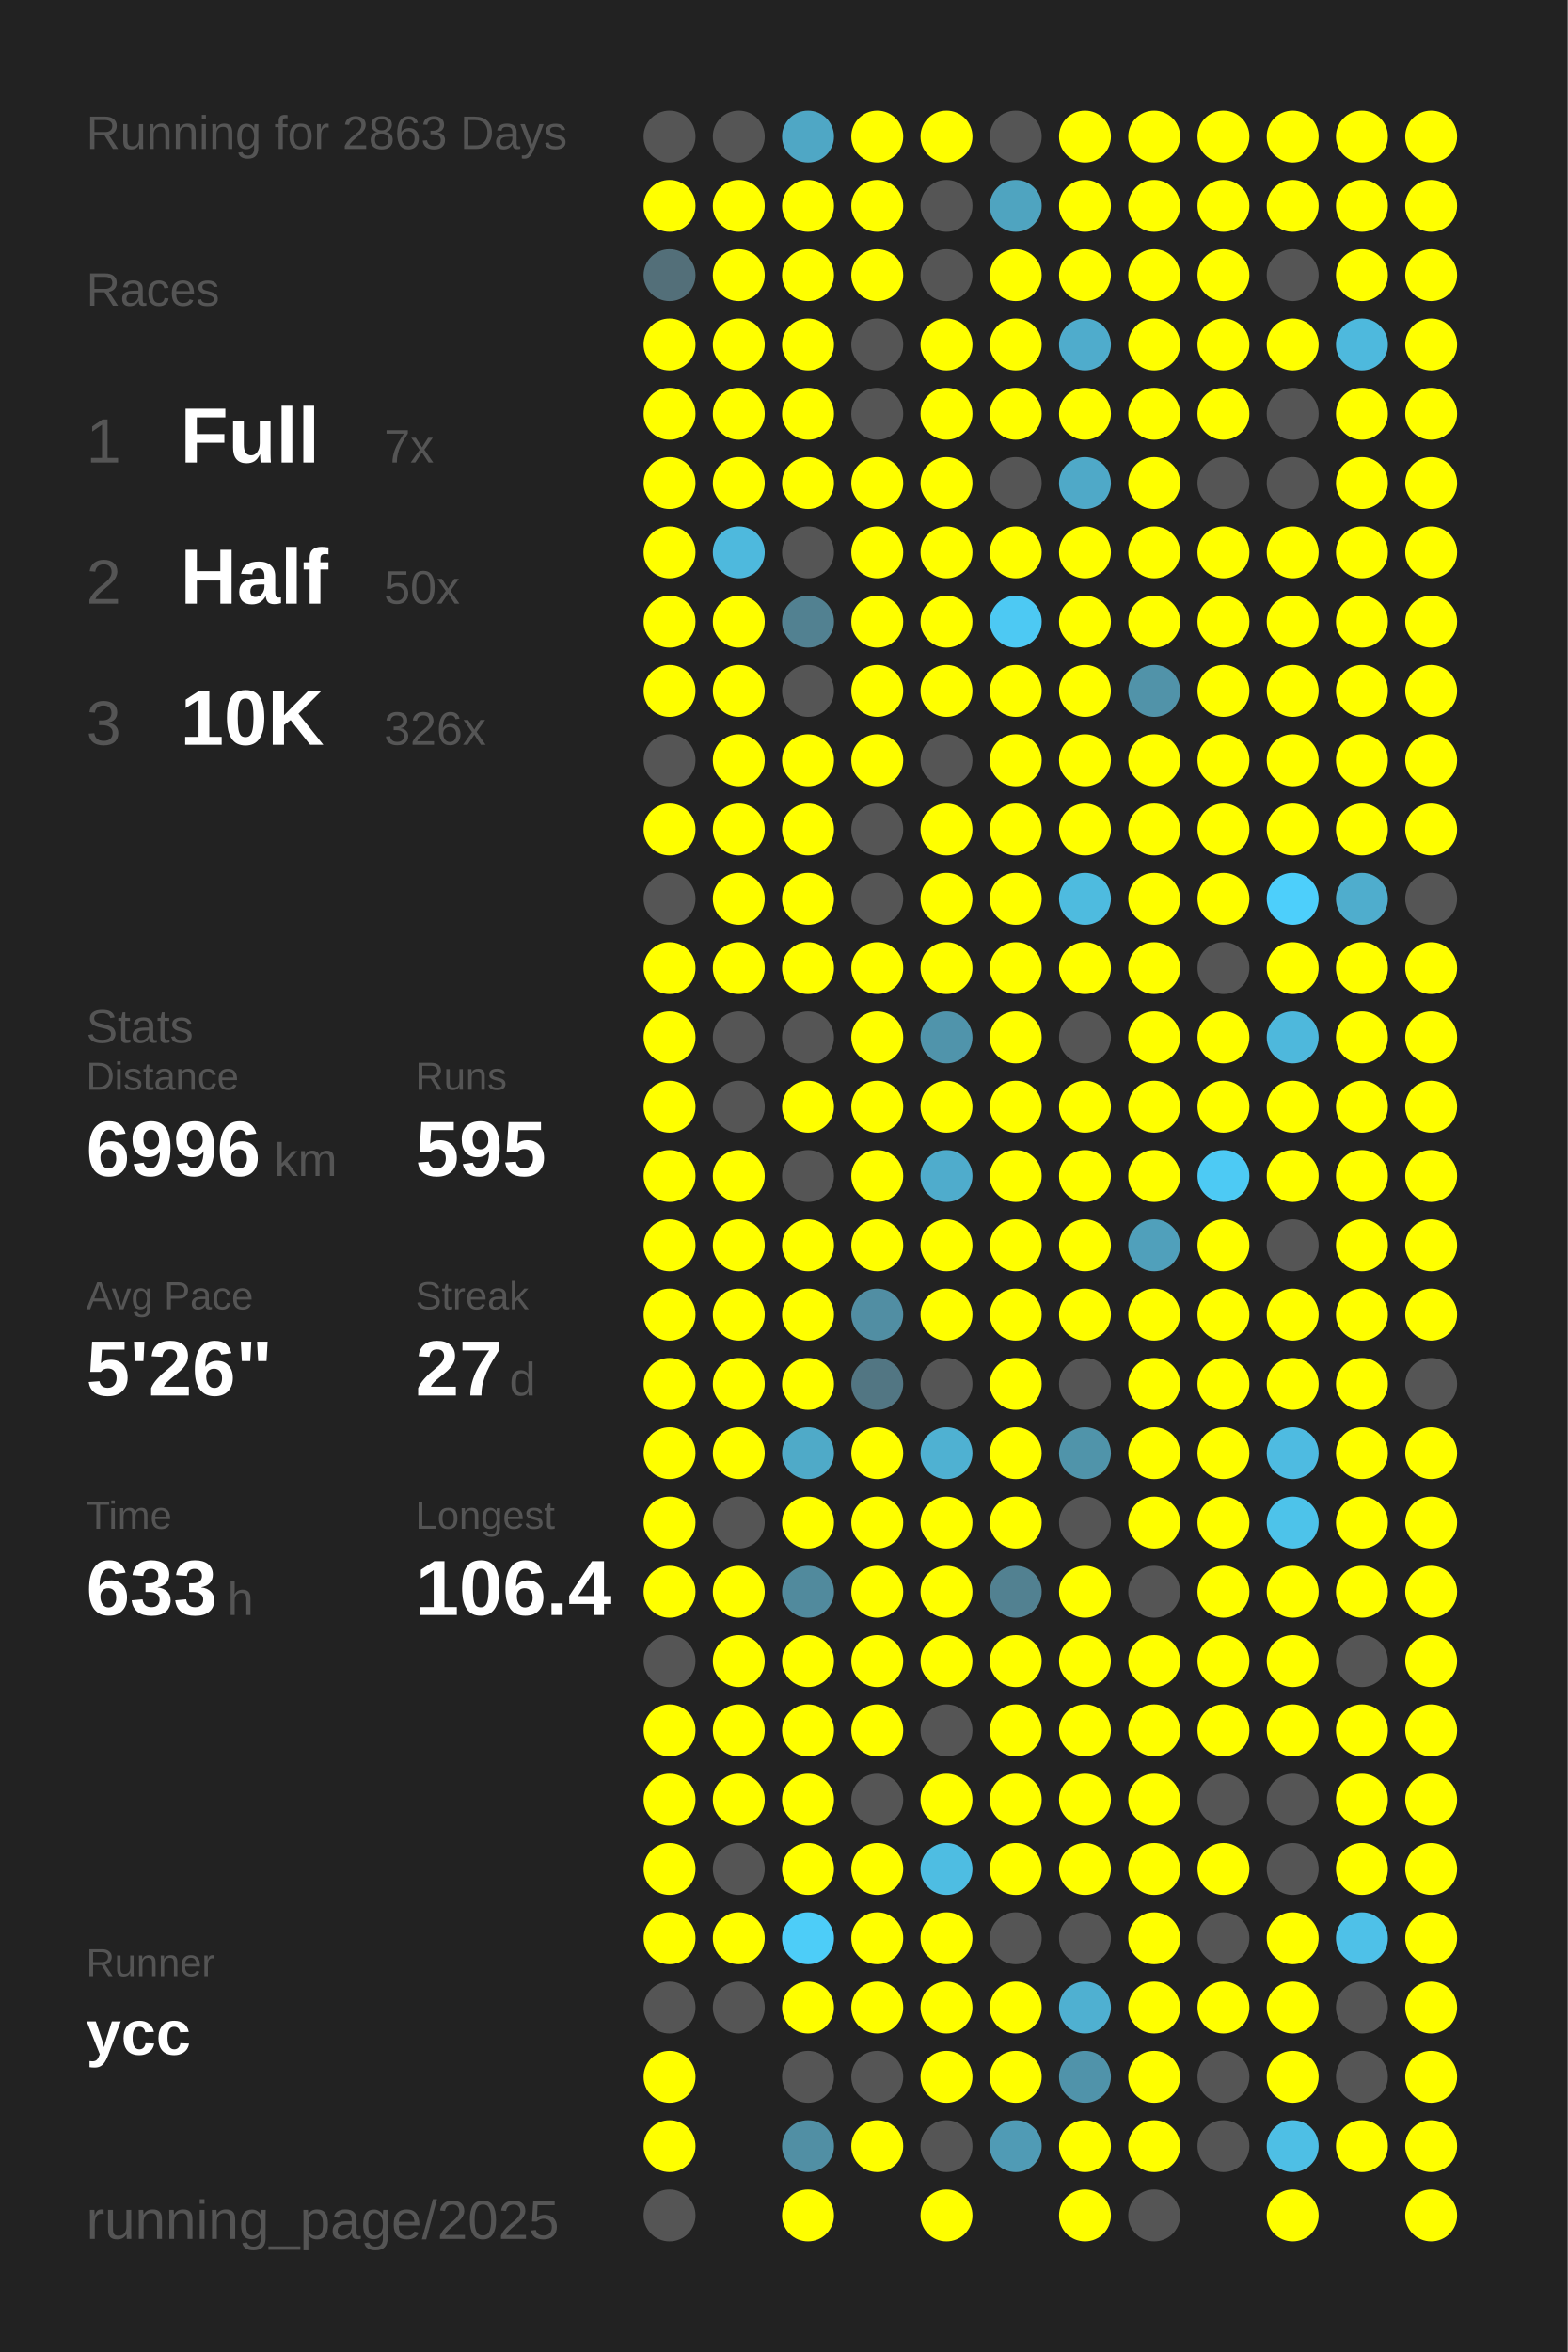
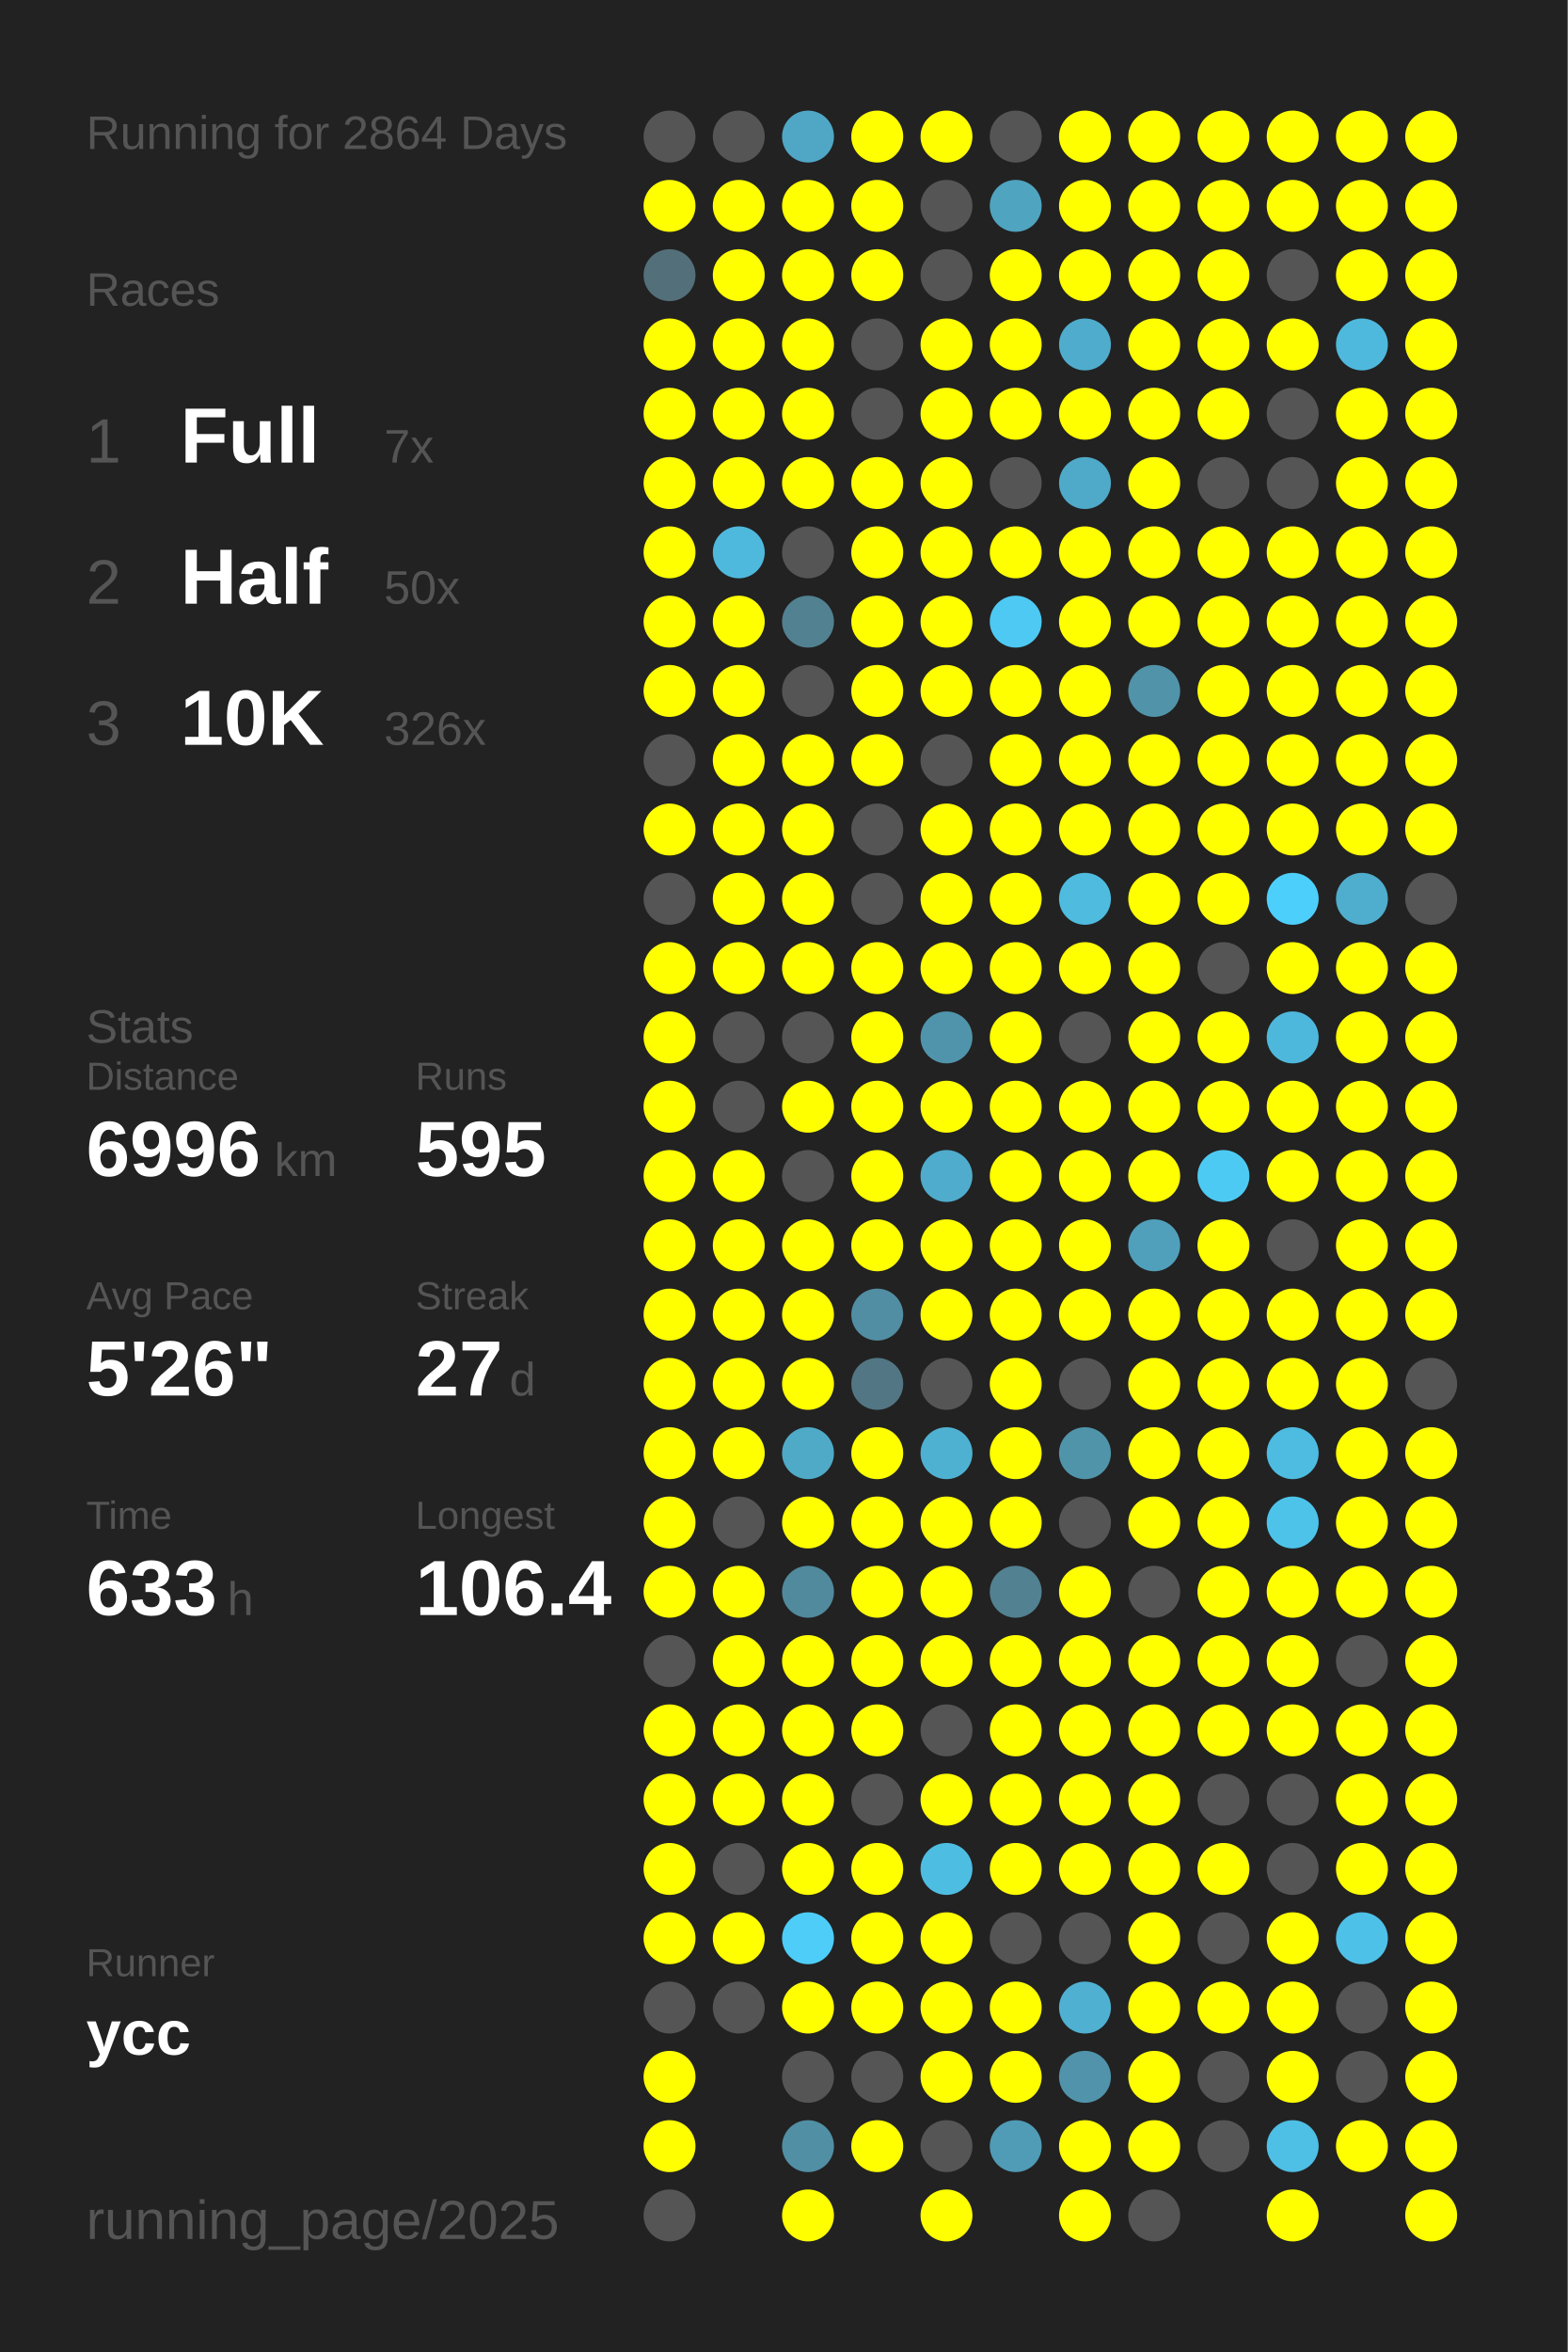
<svg xmlns="http://www.w3.org/2000/svg" baseProfile="full" height="300mm" version="1.1" viewBox="0,0,200,300" width="200mm">
  <defs />
  <rect fill="#222222" height="300" width="200" x="0" y="0" />
-   <text fill="#555555" style="font-size:6px; font-family:Arial;" x="11" y="19">Running for 2863 Days</text>
+   <text fill="#555555" style="font-size:6px; font-family:Arial;" x="11" y="19">Running for 2864 Days</text>
  <text fill="#555555" style="font-size:6px; font-family:Arial;" x="11" y="39">Races</text>
  <text fill="#555555" style="font-size:8px; font-family:Arial;" x="11" y="59">1</text>
  <text fill="#FFFFFF" style="font-size:10px; font-family:Arial; font-weight:bold;" x="23" y="59">Full</text>
  <text fill="#555555" style="font-size:6px; font-family:Arial;" x="49" y="59">7x</text>
  <text fill="#555555" style="font-size:8px; font-family:Arial;" x="11" y="77">2</text>
  <text fill="#FFFFFF" style="font-size:10px; font-family:Arial; font-weight:bold;" x="23" y="77">Half</text>
  <text fill="#555555" style="font-size:6px; font-family:Arial;" x="49" y="77">50x</text>
  <text fill="#555555" style="font-size:8px; font-family:Arial;" x="11" y="95">3</text>
  <text fill="#FFFFFF" style="font-size:10px; font-family:Arial; font-weight:bold;" x="23" y="95">10K</text>
  <text fill="#555555" style="font-size:6px; font-family:Arial;" x="49" y="95">326x</text>
  <text fill="#555555" style="font-size:6px; font-family:Arial;" x="11" y="133">Stats</text>
  <text fill="#555555" style="font-size:5px; font-family:Arial;" x="11" y="139">Distance</text>
  <text fill="#FFFFFF" style="font-size:10px; font-family:Arial; font-weight:bold;" x="11" y="150">6996</text>
  <text fill="#555555" style="font-size:6px; font-family:Arial;" x="35" y="150">km</text>
  <text fill="#555555" style="font-size:5px; font-family:Arial;" x="53" y="139">Runs</text>
  <text fill="#FFFFFF" style="font-size:10px; font-family:Arial; font-weight:bold;" x="53" y="150">595</text>
  <text fill="#555555" style="font-size:5px; font-family:Arial;" x="11" y="167">Avg Pace</text>
  <text fill="#FFFFFF" style="font-size:10px; font-family:Arial; font-weight:bold;" x="11" y="178">5'26"</text>
  <text fill="#555555" style="font-size:5px; font-family:Arial;" x="53" y="167">Streak</text>
  <text fill="#FFFFFF" style="font-size:10px; font-family:Arial; font-weight:bold;" x="53" y="178">27</text>
  <text fill="#555555" style="font-size:6px; font-family:Arial;" x="65" y="178">d</text>
  <text fill="#555555" style="font-size:5px; font-family:Arial;" x="11" y="195">Time</text>
  <text fill="#FFFFFF" style="font-size:10px; font-family:Arial; font-weight:bold;" x="11" y="206">633</text>
  <text fill="#555555" style="font-size:6px; font-family:Arial;" x="29" y="206">h</text>
  <text fill="#555555" style="font-size:5px; font-family:Arial;" x="53" y="195">Longest</text>
  <text fill="#FFFFFF" style="font-size:10px; font-family:Arial; font-weight:bold;" x="53" y="206">106.4</text>
  <text fill="#555555" style="font-size:5px; font-family:Arial;" x="11" y="252.065">Runner</text>
  <text fill="#FFFFFF" style="font-size:8px; font-family:Arial; font-weight:bold;" x="11" y="262.065">ycc</text>
  <text fill="#555555" style="font-size:7px; font-family:Arial;" x="11" y="285.581">running_page/2025</text>
  <circle cx="85.417" cy="17.419" fill="#555555" r="3.312" />
  <circle cx="85.417" cy="26.258" fill="#FFFF00" r="3.312" />
  <circle cx="85.417" cy="35.097" fill="#536f79" r="3.312" />
  <circle cx="85.417" cy="43.935" fill="#FFFF00" r="3.312" />
  <circle cx="85.417" cy="52.774" fill="#FFFF00" r="3.312" />
  <circle cx="85.417" cy="61.613" fill="#FFFF00" r="3.312" />
  <circle cx="85.417" cy="70.452" fill="#FFFF00" r="3.312" />
  <circle cx="85.417" cy="79.29" fill="#FFFF00" r="3.312" />
  <circle cx="85.417" cy="88.129" fill="#FFFF00" r="3.312" />
  <circle cx="85.417" cy="96.968" fill="#555555" r="3.312" />
  <circle cx="85.417" cy="105.806" fill="#FFFF00" r="3.312" />
  <circle cx="85.417" cy="114.645" fill="#555555" r="3.312" />
  <circle cx="85.417" cy="123.484" fill="#FFFF00" r="3.312" />
  <circle cx="85.417" cy="132.323" fill="#FFFF00" r="3.312" />
  <circle cx="85.417" cy="141.161" fill="#FFFF00" r="3.312" />
  <circle cx="85.417" cy="150" fill="#FFFF00" r="3.312" />
  <circle cx="85.417" cy="158.839" fill="#FFFF00" r="3.312" />
  <circle cx="85.417" cy="167.677" fill="#FFFF00" r="3.312" />
  <circle cx="85.417" cy="176.516" fill="#FFFF00" r="3.312" />
  <circle cx="85.417" cy="185.355" fill="#FFFF00" r="3.312" />
  <circle cx="85.417" cy="194.194" fill="#FFFF00" r="3.312" />
  <circle cx="85.417" cy="203.032" fill="#FFFF00" r="3.312" />
  <circle cx="85.417" cy="211.871" fill="#555555" r="3.312" />
  <circle cx="85.417" cy="220.71" fill="#FFFF00" r="3.312" />
  <circle cx="85.417" cy="229.548" fill="#FFFF00" r="3.312" />
  <circle cx="85.417" cy="238.387" fill="#FFFF00" r="3.312" />
  <circle cx="85.417" cy="247.226" fill="#FFFF00" r="3.312" />
  <circle cx="85.417" cy="256.065" fill="#555555" r="3.312" />
  <circle cx="85.417" cy="264.903" fill="#FFFF00" r="3.312" />
  <circle cx="85.417" cy="273.742" fill="#FFFF00" r="3.312" />
  <circle cx="85.417" cy="282.581" fill="#555555" r="3.312" />
  <circle cx="94.25" cy="17.419" fill="#555555" r="3.312" />
  <circle cx="94.25" cy="26.258" fill="#FFFF00" r="3.312" />
  <circle cx="94.25" cy="35.097" fill="#FFFF00" r="3.312" />
  <circle cx="94.25" cy="43.935" fill="#FFFF00" r="3.312" />
  <circle cx="94.25" cy="52.774" fill="#FFFF00" r="3.312" />
  <circle cx="94.25" cy="61.613" fill="#FFFF00" r="3.312" />
  <circle cx="94.25" cy="70.452" fill="#4eb9dd" r="3.312" />
  <circle cx="94.25" cy="79.29" fill="#FFFF00" r="3.312" />
  <circle cx="94.25" cy="88.129" fill="#FFFF00" r="3.312" />
  <circle cx="94.25" cy="96.968" fill="#FFFF00" r="3.312" />
  <circle cx="94.25" cy="105.806" fill="#FFFF00" r="3.312" />
  <circle cx="94.25" cy="114.645" fill="#FFFF00" r="3.312" />
  <circle cx="94.25" cy="123.484" fill="#FFFF00" r="3.312" />
  <circle cx="94.25" cy="132.323" fill="#555555" r="3.312" />
  <circle cx="94.25" cy="141.161" fill="#555555" r="3.312" />
  <circle cx="94.25" cy="150" fill="#FFFF00" r="3.312" />
  <circle cx="94.25" cy="158.839" fill="#FFFF00" r="3.312" />
  <circle cx="94.25" cy="167.677" fill="#FFFF00" r="3.312" />
  <circle cx="94.25" cy="176.516" fill="#FFFF00" r="3.312" />
  <circle cx="94.25" cy="185.355" fill="#FFFF00" r="3.312" />
  <circle cx="94.25" cy="194.194" fill="#555555" r="3.312" />
  <circle cx="94.25" cy="203.032" fill="#FFFF00" r="3.312" />
  <circle cx="94.25" cy="211.871" fill="#FFFF00" r="3.312" />
  <circle cx="94.25" cy="220.71" fill="#FFFF00" r="3.312" />
  <circle cx="94.25" cy="229.548" fill="#FFFF00" r="3.312" />
  <circle cx="94.25" cy="238.387" fill="#555555" r="3.312" />
  <circle cx="94.25" cy="247.226" fill="#FFFF00" r="3.312" />
  <circle cx="94.25" cy="256.065" fill="#555555" r="3.312" />
  <circle cx="103.083" cy="17.419" fill="#4fa7c5" r="3.312" />
  <circle cx="103.083" cy="26.258" fill="#FFFF00" r="3.312" />
  <circle cx="103.083" cy="35.097" fill="#FFFF00" r="3.312" />
  <circle cx="103.083" cy="43.935" fill="#FFFF00" r="3.312" />
  <circle cx="103.083" cy="52.774" fill="#FFFF00" r="3.312" />
  <circle cx="103.083" cy="61.613" fill="#FFFF00" r="3.312" />
  <circle cx="103.083" cy="70.452" fill="#555555" r="3.312" />
  <circle cx="103.083" cy="79.29" fill="#528191" r="3.312" />
  <circle cx="103.083" cy="88.129" fill="#555555" r="3.312" />
  <circle cx="103.083" cy="96.968" fill="#FFFF00" r="3.312" />
  <circle cx="103.083" cy="105.806" fill="#FFFF00" r="3.312" />
  <circle cx="103.083" cy="114.645" fill="#FFFF00" r="3.312" />
  <circle cx="103.083" cy="123.484" fill="#FFFF00" r="3.312" />
  <circle cx="103.083" cy="132.323" fill="#555555" r="3.312" />
  <circle cx="103.083" cy="141.161" fill="#FFFF00" r="3.312" />
  <circle cx="103.083" cy="150" fill="#555555" r="3.312" />
  <circle cx="103.083" cy="158.839" fill="#FFFF00" r="3.312" />
  <circle cx="103.083" cy="167.677" fill="#FFFF00" r="3.312" />
  <circle cx="103.083" cy="176.516" fill="#FFFF00" r="3.312" />
  <circle cx="103.083" cy="185.355" fill="#4faac8" r="3.312" />
  <circle cx="103.083" cy="194.194" fill="#FFFF00" r="3.312" />
  <circle cx="103.083" cy="203.032" fill="#518a9d" r="3.312" />
  <circle cx="103.083" cy="211.871" fill="#FFFF00" r="3.312" />
  <circle cx="103.083" cy="220.71" fill="#FFFF00" r="3.312" />
  <circle cx="103.083" cy="229.548" fill="#FFFF00" r="3.312" />
  <circle cx="103.083" cy="238.387" fill="#FFFF00" r="3.312" />
  <circle cx="103.083" cy="247.226" fill="#4dcdf8" r="3.312" />
  <circle cx="103.083" cy="256.065" fill="#FFFF00" r="3.312" />
  <circle cx="103.083" cy="264.903" fill="#555555" r="3.312" />
  <circle cx="103.083" cy="273.742" fill="#518fa4" r="3.312" />
  <circle cx="103.083" cy="282.581" fill="#FFFF00" r="3.312" />
  <circle cx="111.917" cy="17.419" fill="#FFFF00" r="3.312" />
  <circle cx="111.917" cy="26.258" fill="#FFFF00" r="3.312" />
  <circle cx="111.917" cy="35.097" fill="#FFFF00" r="3.312" />
  <circle cx="111.917" cy="43.935" fill="#555555" r="3.312" />
  <circle cx="111.917" cy="52.774" fill="#555555" r="3.312" />
  <circle cx="111.917" cy="61.613" fill="#FFFF00" r="3.312" />
  <circle cx="111.917" cy="70.452" fill="#FFFF00" r="3.312" />
  <circle cx="111.917" cy="79.29" fill="#FFFF00" r="3.312" />
  <circle cx="111.917" cy="88.129" fill="#FFFF00" r="3.312" />
  <circle cx="111.917" cy="96.968" fill="#FFFF00" r="3.312" />
  <circle cx="111.917" cy="105.806" fill="#555555" r="3.312" />
  <circle cx="111.917" cy="114.645" fill="#555555" r="3.312" />
  <circle cx="111.917" cy="123.484" fill="#FFFF00" r="3.312" />
  <circle cx="111.917" cy="132.323" fill="#FFFF00" r="3.312" />
  <circle cx="111.917" cy="141.161" fill="#FFFF00" r="3.312" />
  <circle cx="111.917" cy="150" fill="#FFFF00" r="3.312" />
  <circle cx="111.917" cy="158.839" fill="#FFFF00" r="3.312" />
  <circle cx="111.917" cy="167.677" fill="#518ea3" r="3.312" />
  <circle cx="111.917" cy="176.516" fill="#527683" r="3.312" />
  <circle cx="111.917" cy="185.355" fill="#FFFF00" r="3.312" />
  <circle cx="111.917" cy="194.194" fill="#FFFF00" r="3.312" />
  <circle cx="111.917" cy="203.032" fill="#FFFF00" r="3.312" />
  <circle cx="111.917" cy="211.871" fill="#FFFF00" r="3.312" />
  <circle cx="111.917" cy="220.71" fill="#FFFF00" r="3.312" />
  <circle cx="111.917" cy="229.548" fill="#555555" r="3.312" />
  <circle cx="111.917" cy="238.387" fill="#FFFF00" r="3.312" />
  <circle cx="111.917" cy="247.226" fill="#FFFF00" r="3.312" />
  <circle cx="111.917" cy="256.065" fill="#FFFF00" r="3.312" />
  <circle cx="111.917" cy="264.903" fill="#555555" r="3.312" />
  <circle cx="111.917" cy="273.742" fill="#FFFF00" r="3.312" />
  <circle cx="120.75" cy="17.419" fill="#FFFF00" r="3.312" />
  <circle cx="120.75" cy="26.258" fill="#555555" r="3.312" />
  <circle cx="120.75" cy="35.097" fill="#555555" r="3.312" />
  <circle cx="120.75" cy="43.935" fill="#FFFF00" r="3.312" />
  <circle cx="120.75" cy="52.774" fill="#FFFF00" r="3.312" />
  <circle cx="120.75" cy="61.613" fill="#FFFF00" r="3.312" />
  <circle cx="120.75" cy="70.452" fill="#FFFF00" r="3.312" />
  <circle cx="120.75" cy="79.29" fill="#FFFF00" r="3.312" />
  <circle cx="120.75" cy="88.129" fill="#FFFF00" r="3.312" />
  <circle cx="120.75" cy="96.968" fill="#555555" r="3.312" />
  <circle cx="120.75" cy="105.806" fill="#FFFF00" r="3.312" />
  <circle cx="120.75" cy="114.645" fill="#FFFF00" r="3.312" />
  <circle cx="120.75" cy="123.484" fill="#FFFF00" r="3.312" />
  <circle cx="120.75" cy="132.323" fill="#5094ab" r="3.312" />
  <circle cx="120.75" cy="141.161" fill="#FFFF00" r="3.312" />
  <circle cx="120.75" cy="150" fill="#4faccc" r="3.312" />
  <circle cx="120.75" cy="158.839" fill="#FFFF00" r="3.312" />
  <circle cx="120.75" cy="167.677" fill="#FFFF00" r="3.312" />
  <circle cx="120.75" cy="176.516" fill="#555555" r="3.312" />
  <circle cx="120.75" cy="185.355" fill="#4fb1d2" r="3.312" />
  <circle cx="120.75" cy="194.194" fill="#FFFF00" r="3.312" />
  <circle cx="120.75" cy="203.032" fill="#FFFF00" r="3.312" />
  <circle cx="120.75" cy="211.871" fill="#FFFF00" r="3.312" />
  <circle cx="120.75" cy="220.71" fill="#555555" r="3.312" />
  <circle cx="120.75" cy="229.548" fill="#FFFF00" r="3.312" />
  <circle cx="120.75" cy="238.387" fill="#4ebde2" r="3.312" />
  <circle cx="120.75" cy="247.226" fill="#FFFF00" r="3.312" />
  <circle cx="120.75" cy="256.065" fill="#FFFF00" r="3.312" />
  <circle cx="120.75" cy="264.903" fill="#FFFF00" r="3.312" />
  <circle cx="120.75" cy="273.742" fill="#555555" r="3.312" />
  <circle cx="120.75" cy="282.581" fill="#FFFF00" r="3.312" />
  <circle cx="129.583" cy="17.419" fill="#555555" r="3.312" />
  <circle cx="129.583" cy="26.258" fill="#4fa4c0" r="3.312" />
  <circle cx="129.583" cy="35.097" fill="#FFFF00" r="3.312" />
  <circle cx="129.583" cy="43.935" fill="#FFFF00" r="3.312" />
  <circle cx="129.583" cy="52.774" fill="#FFFF00" r="3.312" />
  <circle cx="129.583" cy="61.613" fill="#555555" r="3.312" />
  <circle cx="129.583" cy="70.452" fill="#FFFF00" r="3.312" />
  <circle cx="129.583" cy="79.29" fill="#4dc9f3" r="3.312" />
  <circle cx="129.583" cy="88.129" fill="#FFFF00" r="3.312" />
  <circle cx="129.583" cy="96.968" fill="#FFFF00" r="3.312" />
  <circle cx="129.583" cy="105.806" fill="#FFFF00" r="3.312" />
  <circle cx="129.583" cy="114.645" fill="#FFFF00" r="3.312" />
  <circle cx="129.583" cy="123.484" fill="#FFFF00" r="3.312" />
  <circle cx="129.583" cy="132.323" fill="#FFFF00" r="3.312" />
  <circle cx="129.583" cy="141.161" fill="#FFFF00" r="3.312" />
  <circle cx="129.583" cy="150" fill="#FFFF00" r="3.312" />
  <circle cx="129.583" cy="158.839" fill="#FFFF00" r="3.312" />
  <circle cx="129.583" cy="167.677" fill="#FFFF00" r="3.312" />
  <circle cx="129.583" cy="176.516" fill="#FFFF00" r="3.312" />
  <circle cx="129.583" cy="185.355" fill="#FFFF00" r="3.312" />
  <circle cx="129.583" cy="194.194" fill="#FFFF00" r="3.312" />
  <circle cx="129.583" cy="203.032" fill="#528191" r="3.312" />
  <circle cx="129.583" cy="211.871" fill="#FFFF00" r="3.312" />
  <circle cx="129.583" cy="220.71" fill="#FFFF00" r="3.312" />
  <circle cx="129.583" cy="229.548" fill="#FFFF00" r="3.312" />
  <circle cx="129.583" cy="238.387" fill="#FFFF00" r="3.312" />
  <circle cx="129.583" cy="247.226" fill="#555555" r="3.312" />
  <circle cx="129.583" cy="256.065" fill="#FFFF00" r="3.312" />
  <circle cx="129.583" cy="264.903" fill="#FFFF00" r="3.312" />
  <circle cx="129.583" cy="273.742" fill="#509bb5" r="3.312" />
  <circle cx="138.417" cy="17.419" fill="#FFFF00" r="3.312" />
  <circle cx="138.417" cy="26.258" fill="#FFFF00" r="3.312" />
  <circle cx="138.417" cy="35.097" fill="#FFFF00" r="3.312" />
  <circle cx="138.417" cy="43.935" fill="#4faccc" r="3.312" />
  <circle cx="138.417" cy="52.774" fill="#FFFF00" r="3.312" />
  <circle cx="138.417" cy="61.613" fill="#4fa9c8" r="3.312" />
  <circle cx="138.417" cy="70.452" fill="#FFFF00" r="3.312" />
  <circle cx="138.417" cy="79.29" fill="#FFFF00" r="3.312" />
  <circle cx="138.417" cy="88.129" fill="#FFFF00" r="3.312" />
  <circle cx="138.417" cy="96.968" fill="#FFFF00" r="3.312" />
  <circle cx="138.417" cy="105.806" fill="#FFFF00" r="3.312" />
  <circle cx="138.417" cy="114.645" fill="#4ebbdf" r="3.312" />
  <circle cx="138.417" cy="123.484" fill="#FFFF00" r="3.312" />
  <circle cx="138.417" cy="132.323" fill="#555555" r="3.312" />
  <circle cx="138.417" cy="141.161" fill="#FFFF00" r="3.312" />
  <circle cx="138.417" cy="150" fill="#FFFF00" r="3.312" />
  <circle cx="138.417" cy="158.839" fill="#FFFF00" r="3.312" />
  <circle cx="138.417" cy="167.677" fill="#FFFF00" r="3.312" />
  <circle cx="138.417" cy="176.516" fill="#555555" r="3.312" />
  <circle cx="138.417" cy="185.355" fill="#5094aa" r="3.312" />
  <circle cx="138.417" cy="194.194" fill="#555555" r="3.312" />
  <circle cx="138.417" cy="203.032" fill="#FFFF00" r="3.312" />
  <circle cx="138.417" cy="211.871" fill="#FFFF00" r="3.312" />
  <circle cx="138.417" cy="220.71" fill="#FFFF00" r="3.312" />
  <circle cx="138.417" cy="229.548" fill="#FFFF00" r="3.312" />
  <circle cx="138.417" cy="238.387" fill="#FFFF00" r="3.312" />
  <circle cx="138.417" cy="247.226" fill="#555555" r="3.312" />
  <circle cx="138.417" cy="256.065" fill="#4fb0d1" r="3.312" />
  <circle cx="138.417" cy="264.903" fill="#5093aa" r="3.312" />
  <circle cx="138.417" cy="273.742" fill="#FFFF00" r="3.312" />
  <circle cx="138.417" cy="282.581" fill="#FFFF00" r="3.312" />
  <circle cx="147.25" cy="17.419" fill="#FFFF00" r="3.312" />
  <circle cx="147.25" cy="26.258" fill="#FFFF00" r="3.312" />
  <circle cx="147.25" cy="35.097" fill="#FFFF00" r="3.312" />
  <circle cx="147.25" cy="43.935" fill="#FFFF00" r="3.312" />
  <circle cx="147.25" cy="52.774" fill="#FFFF00" r="3.312" />
  <circle cx="147.25" cy="61.613" fill="#FFFF00" r="3.312" />
  <circle cx="147.25" cy="70.452" fill="#FFFF00" r="3.312" />
  <circle cx="147.25" cy="79.29" fill="#FFFF00" r="3.312" />
  <circle cx="147.25" cy="88.129" fill="#5193a9" r="3.312" />
  <circle cx="147.25" cy="96.968" fill="#FFFF00" r="3.312" />
  <circle cx="147.25" cy="105.806" fill="#FFFF00" r="3.312" />
  <circle cx="147.25" cy="114.645" fill="#FFFF00" r="3.312" />
  <circle cx="147.25" cy="123.484" fill="#FFFF00" r="3.312" />
  <circle cx="147.25" cy="132.323" fill="#FFFF00" r="3.312" />
  <circle cx="147.25" cy="141.161" fill="#FFFF00" r="3.312" />
  <circle cx="147.25" cy="150" fill="#FFFF00" r="3.312" />
  <circle cx="147.25" cy="158.839" fill="#50a0bb" r="3.312" />
  <circle cx="147.25" cy="167.677" fill="#FFFF00" r="3.312" />
  <circle cx="147.25" cy="176.516" fill="#FFFF00" r="3.312" />
  <circle cx="147.25" cy="185.355" fill="#FFFF00" r="3.312" />
  <circle cx="147.25" cy="194.194" fill="#FFFF00" r="3.312" />
  <circle cx="147.25" cy="203.032" fill="#555555" r="3.312" />
  <circle cx="147.25" cy="211.871" fill="#FFFF00" r="3.312" />
  <circle cx="147.25" cy="220.71" fill="#FFFF00" r="3.312" />
  <circle cx="147.25" cy="229.548" fill="#FFFF00" r="3.312" />
  <circle cx="147.25" cy="238.387" fill="#FFFF00" r="3.312" />
  <circle cx="147.25" cy="247.226" fill="#FFFF00" r="3.312" />
  <circle cx="147.25" cy="256.065" fill="#FFFF00" r="3.312" />
  <circle cx="147.25" cy="264.903" fill="#FFFF00" r="3.312" />
  <circle cx="147.25" cy="273.742" fill="#FFFF00" r="3.312" />
  <circle cx="147.25" cy="282.581" fill="#555555" r="3.312" />
  <circle cx="156.083" cy="17.419" fill="#FFFF00" r="3.312" />
  <circle cx="156.083" cy="26.258" fill="#FFFF00" r="3.312" />
  <circle cx="156.083" cy="35.097" fill="#FFFF00" r="3.312" />
  <circle cx="156.083" cy="43.935" fill="#FFFF00" r="3.312" />
  <circle cx="156.083" cy="52.774" fill="#FFFF00" r="3.312" />
  <circle cx="156.083" cy="61.613" fill="#555555" r="3.312" />
  <circle cx="156.083" cy="70.452" fill="#FFFF00" r="3.312" />
  <circle cx="156.083" cy="79.29" fill="#FFFF00" r="3.312" />
  <circle cx="156.083" cy="88.129" fill="#FFFF00" r="3.312" />
  <circle cx="156.083" cy="96.968" fill="#FFFF00" r="3.312" />
  <circle cx="156.083" cy="105.806" fill="#FFFF00" r="3.312" />
  <circle cx="156.083" cy="114.645" fill="#FFFF00" r="3.312" />
  <circle cx="156.083" cy="123.484" fill="#555555" r="3.312" />
  <circle cx="156.083" cy="132.323" fill="#FFFF00" r="3.312" />
  <circle cx="156.083" cy="141.161" fill="#FFFF00" r="3.312" />
  <circle cx="156.083" cy="150" fill="#4dcaf4" r="3.312" />
  <circle cx="156.083" cy="158.839" fill="#FFFF00" r="3.312" />
  <circle cx="156.083" cy="167.677" fill="#FFFF00" r="3.312" />
  <circle cx="156.083" cy="176.516" fill="#FFFF00" r="3.312" />
  <circle cx="156.083" cy="185.355" fill="#FFFF00" r="3.312" />
  <circle cx="156.083" cy="194.194" fill="#FFFF00" r="3.312" />
  <circle cx="156.083" cy="203.032" fill="#FFFF00" r="3.312" />
  <circle cx="156.083" cy="211.871" fill="#FFFF00" r="3.312" />
  <circle cx="156.083" cy="220.71" fill="#FFFF00" r="3.312" />
  <circle cx="156.083" cy="229.548" fill="#555555" r="3.312" />
  <circle cx="156.083" cy="238.387" fill="#FFFF00" r="3.312" />
  <circle cx="156.083" cy="247.226" fill="#555555" r="3.312" />
  <circle cx="156.083" cy="256.065" fill="#FFFF00" r="3.312" />
  <circle cx="156.083" cy="264.903" fill="#555555" r="3.312" />
  <circle cx="156.083" cy="273.742" fill="#555555" r="3.312" />
  <circle cx="164.917" cy="17.419" fill="#FFFF00" r="3.312" />
  <circle cx="164.917" cy="26.258" fill="#FFFF00" r="3.312" />
  <circle cx="164.917" cy="35.097" fill="#555555" r="3.312" />
  <circle cx="164.917" cy="43.935" fill="#FFFF00" r="3.312" />
  <circle cx="164.917" cy="52.774" fill="#555555" r="3.312" />
  <circle cx="164.917" cy="61.613" fill="#555555" r="3.312" />
  <circle cx="164.917" cy="70.452" fill="#FFFF00" r="3.312" />
  <circle cx="164.917" cy="79.29" fill="#FFFF00" r="3.312" />
  <circle cx="164.917" cy="88.129" fill="#FFFF00" r="3.312" />
  <circle cx="164.917" cy="96.968" fill="#FFFF00" r="3.312" />
  <circle cx="164.917" cy="105.806" fill="#FFFF00" r="3.312" />
  <circle cx="164.917" cy="114.645" fill="#4dcffb" r="3.312" />
  <circle cx="164.917" cy="123.484" fill="#FFFF00" r="3.312" />
  <circle cx="164.917" cy="132.323" fill="#4eb8dc" r="3.312" />
  <circle cx="164.917" cy="141.161" fill="#FFFF00" r="3.312" />
  <circle cx="164.917" cy="150" fill="#FFFF00" r="3.312" />
  <circle cx="164.917" cy="158.839" fill="#555555" r="3.312" />
  <circle cx="164.917" cy="167.677" fill="#FFFF00" r="3.312" />
  <circle cx="164.917" cy="176.516" fill="#FFFF00" r="3.312" />
  <circle cx="164.917" cy="185.355" fill="#4ebbe1" r="3.312" />
  <circle cx="164.917" cy="194.194" fill="#4dc3ea" r="3.312" />
  <circle cx="164.917" cy="203.032" fill="#FFFF00" r="3.312" />
  <circle cx="164.917" cy="211.871" fill="#FFFF00" r="3.312" />
  <circle cx="164.917" cy="220.71" fill="#FFFF00" r="3.312" />
  <circle cx="164.917" cy="229.548" fill="#555555" r="3.312" />
  <circle cx="164.917" cy="238.387" fill="#555555" r="3.312" />
  <circle cx="164.917" cy="247.226" fill="#FFFF00" r="3.312" />
  <circle cx="164.917" cy="256.065" fill="#FFFF00" r="3.312" />
  <circle cx="164.917" cy="264.903" fill="#FFFF00" r="3.312" />
  <circle cx="164.917" cy="273.742" fill="#4ebfe5" r="3.312" />
  <circle cx="164.917" cy="282.581" fill="#FFFF00" r="3.312" />
  <circle cx="173.75" cy="17.419" fill="#FFFF00" r="3.312" />
  <circle cx="173.75" cy="26.258" fill="#FFFF00" r="3.312" />
  <circle cx="173.75" cy="35.097" fill="#FFFF00" r="3.312" />
  <circle cx="173.75" cy="43.935" fill="#4eb9dd" r="3.312" />
  <circle cx="173.75" cy="52.774" fill="#FFFF00" r="3.312" />
  <circle cx="173.75" cy="61.613" fill="#FFFF00" r="3.312" />
  <circle cx="173.75" cy="70.452" fill="#FFFF00" r="3.312" />
  <circle cx="173.75" cy="79.29" fill="#FFFF00" r="3.312" />
  <circle cx="173.75" cy="88.129" fill="#FFFF00" r="3.312" />
  <circle cx="173.75" cy="96.968" fill="#FFFF00" r="3.312" />
  <circle cx="173.75" cy="105.806" fill="#FFFF00" r="3.312" />
  <circle cx="173.75" cy="114.645" fill="#4fadcd" r="3.312" />
  <circle cx="173.75" cy="123.484" fill="#FFFF00" r="3.312" />
  <circle cx="173.75" cy="132.323" fill="#FFFF00" r="3.312" />
  <circle cx="173.75" cy="141.161" fill="#FFFF00" r="3.312" />
  <circle cx="173.75" cy="150" fill="#FFFF00" r="3.312" />
  <circle cx="173.75" cy="158.839" fill="#FFFF00" r="3.312" />
  <circle cx="173.75" cy="167.677" fill="#FFFF00" r="3.312" />
  <circle cx="173.75" cy="176.516" fill="#FFFF00" r="3.312" />
  <circle cx="173.75" cy="185.355" fill="#FFFF00" r="3.312" />
  <circle cx="173.75" cy="194.194" fill="#FFFF00" r="3.312" />
  <circle cx="173.75" cy="203.032" fill="#FFFF00" r="3.312" />
  <circle cx="173.75" cy="211.871" fill="#555555" r="3.312" />
  <circle cx="173.75" cy="220.71" fill="#FFFF00" r="3.312" />
  <circle cx="173.75" cy="229.548" fill="#FFFF00" r="3.312" />
  <circle cx="173.75" cy="238.387" fill="#FFFF00" r="3.312" />
  <circle cx="173.75" cy="247.226" fill="#4ec1e8" r="3.312" />
  <circle cx="173.75" cy="256.065" fill="#555555" r="3.312" />
  <circle cx="173.75" cy="264.903" fill="#555555" r="3.312" />
  <circle cx="173.75" cy="273.742" fill="#FFFF00" r="3.312" />
  <circle cx="182.583" cy="17.419" fill="#FFFF00" r="3.312" />
  <circle cx="182.583" cy="26.258" fill="#FFFF00" r="3.312" />
  <circle cx="182.583" cy="35.097" fill="#FFFF00" r="3.312" />
  <circle cx="182.583" cy="43.935" fill="#FFFF00" r="3.312" />
  <circle cx="182.583" cy="52.774" fill="#FFFF00" r="3.312" />
  <circle cx="182.583" cy="61.613" fill="#FFFF00" r="3.312" />
  <circle cx="182.583" cy="70.452" fill="#FFFF00" r="3.312" />
  <circle cx="182.583" cy="79.29" fill="#FFFF00" r="3.312" />
  <circle cx="182.583" cy="88.129" fill="#FFFF00" r="3.312" />
  <circle cx="182.583" cy="96.968" fill="#FFFF00" r="3.312" />
  <circle cx="182.583" cy="105.806" fill="#FFFF00" r="3.312" />
  <circle cx="182.583" cy="114.645" fill="#555555" r="3.312" />
  <circle cx="182.583" cy="123.484" fill="#FFFF00" r="3.312" />
  <circle cx="182.583" cy="132.323" fill="#FFFF00" r="3.312" />
  <circle cx="182.583" cy="141.161" fill="#FFFF00" r="3.312" />
  <circle cx="182.583" cy="150" fill="#FFFF00" r="3.312" />
  <circle cx="182.583" cy="158.839" fill="#FFFF00" r="3.312" />
  <circle cx="182.583" cy="167.677" fill="#FFFF00" r="3.312" />
  <circle cx="182.583" cy="176.516" fill="#555555" r="3.312" />
  <circle cx="182.583" cy="185.355" fill="#FFFF00" r="3.312" />
  <circle cx="182.583" cy="194.194" fill="#FFFF00" r="3.312" />
  <circle cx="182.583" cy="203.032" fill="#FFFF00" r="3.312" />
  <circle cx="182.583" cy="211.871" fill="#FFFF00" r="3.312" />
  <circle cx="182.583" cy="220.71" fill="#FFFF00" r="3.312" />
  <circle cx="182.583" cy="229.548" fill="#FFFF00" r="3.312" />
  <circle cx="182.583" cy="238.387" fill="#FFFF00" r="3.312" />
  <circle cx="182.583" cy="247.226" fill="#FFFF00" r="3.312" />
  <circle cx="182.583" cy="256.065" fill="#FFFF00" r="3.312" />
  <circle cx="182.583" cy="264.903" fill="#FFFF00" r="3.312" />
  <circle cx="182.583" cy="273.742" fill="#FFFF00" r="3.312" />
  <circle cx="182.583" cy="282.581" fill="#FFFF00" r="3.312" />
</svg>
